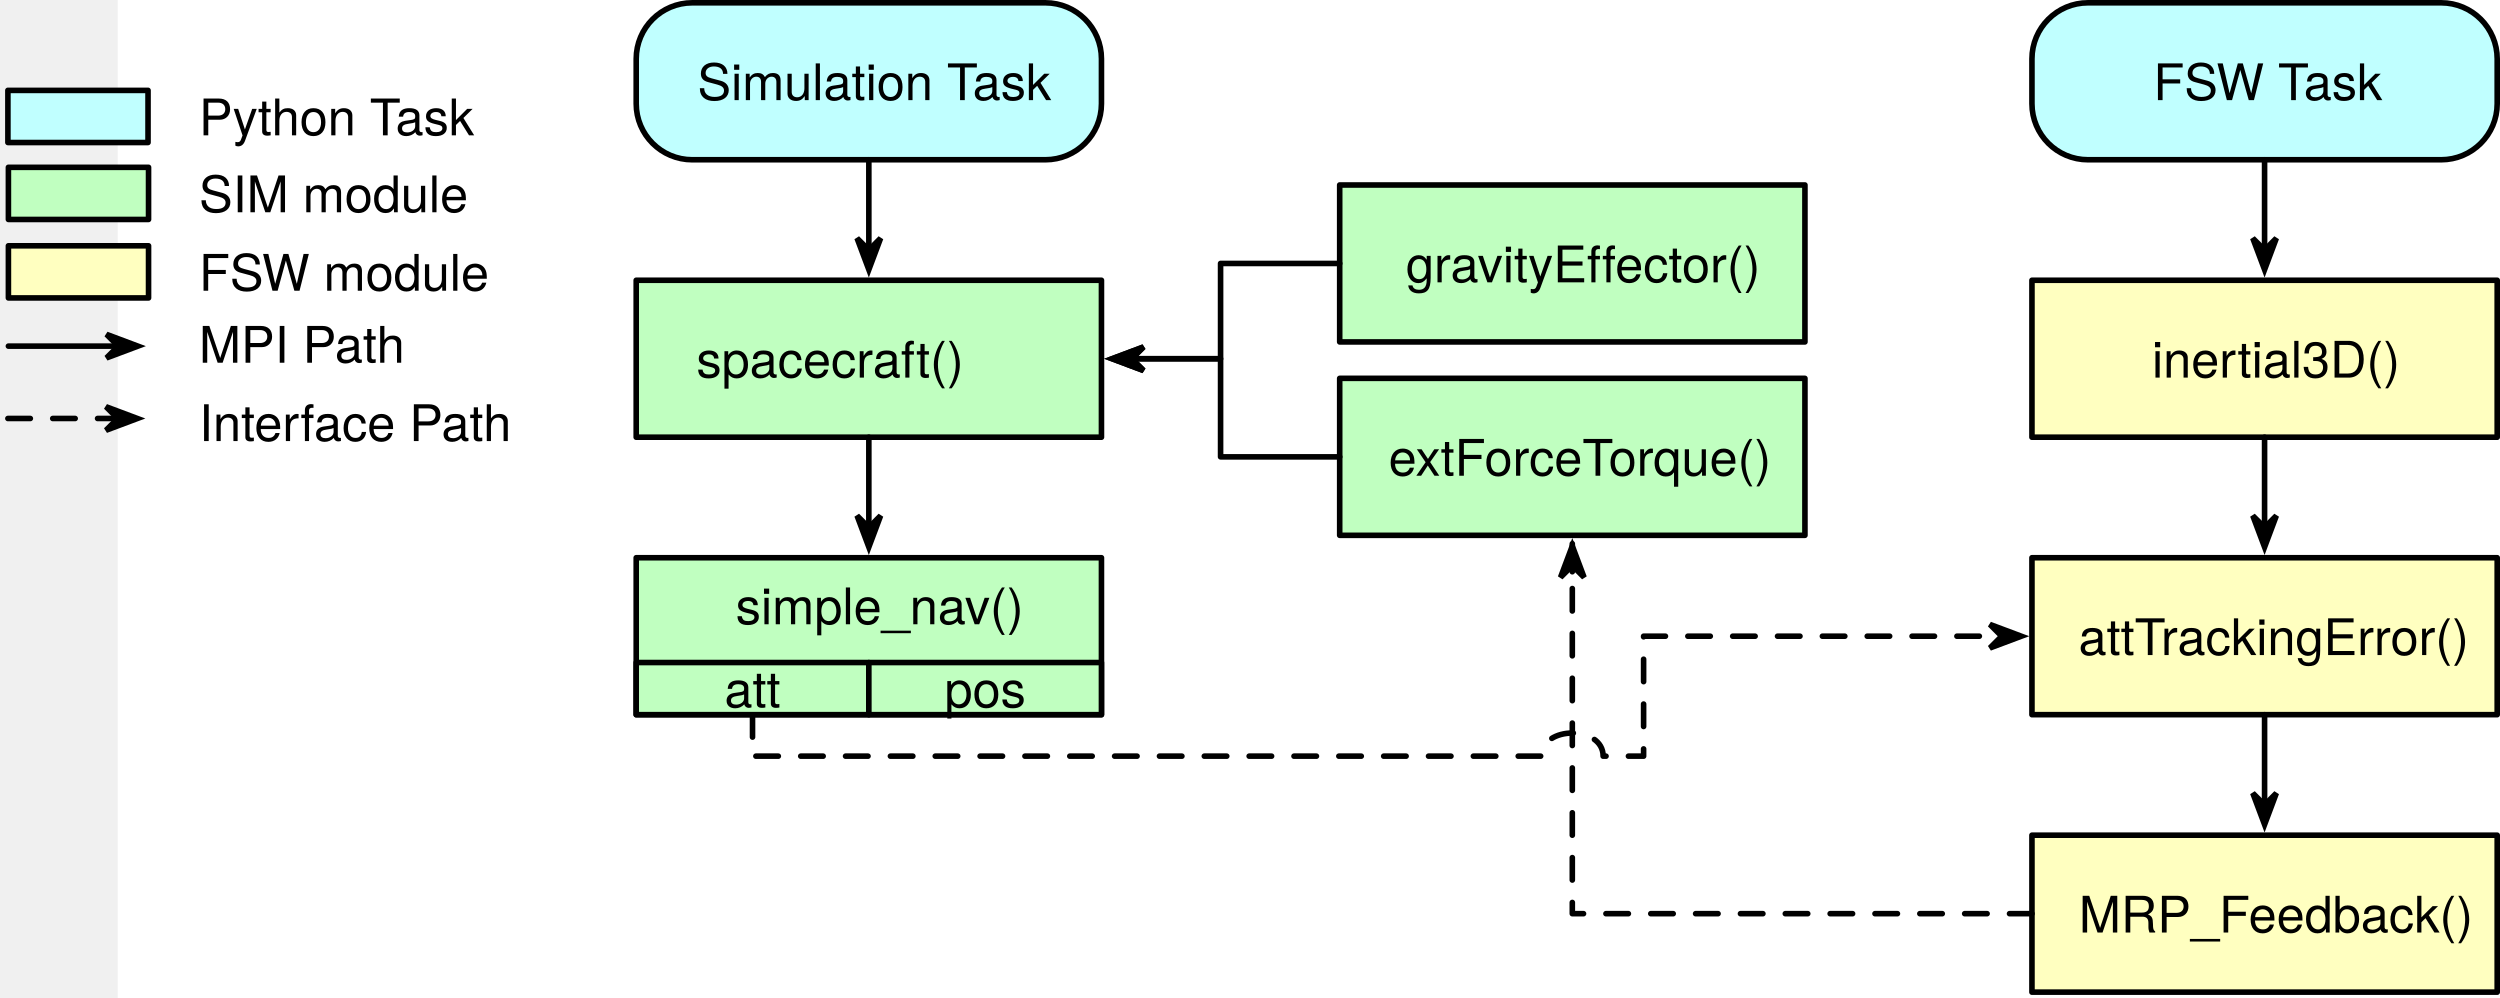
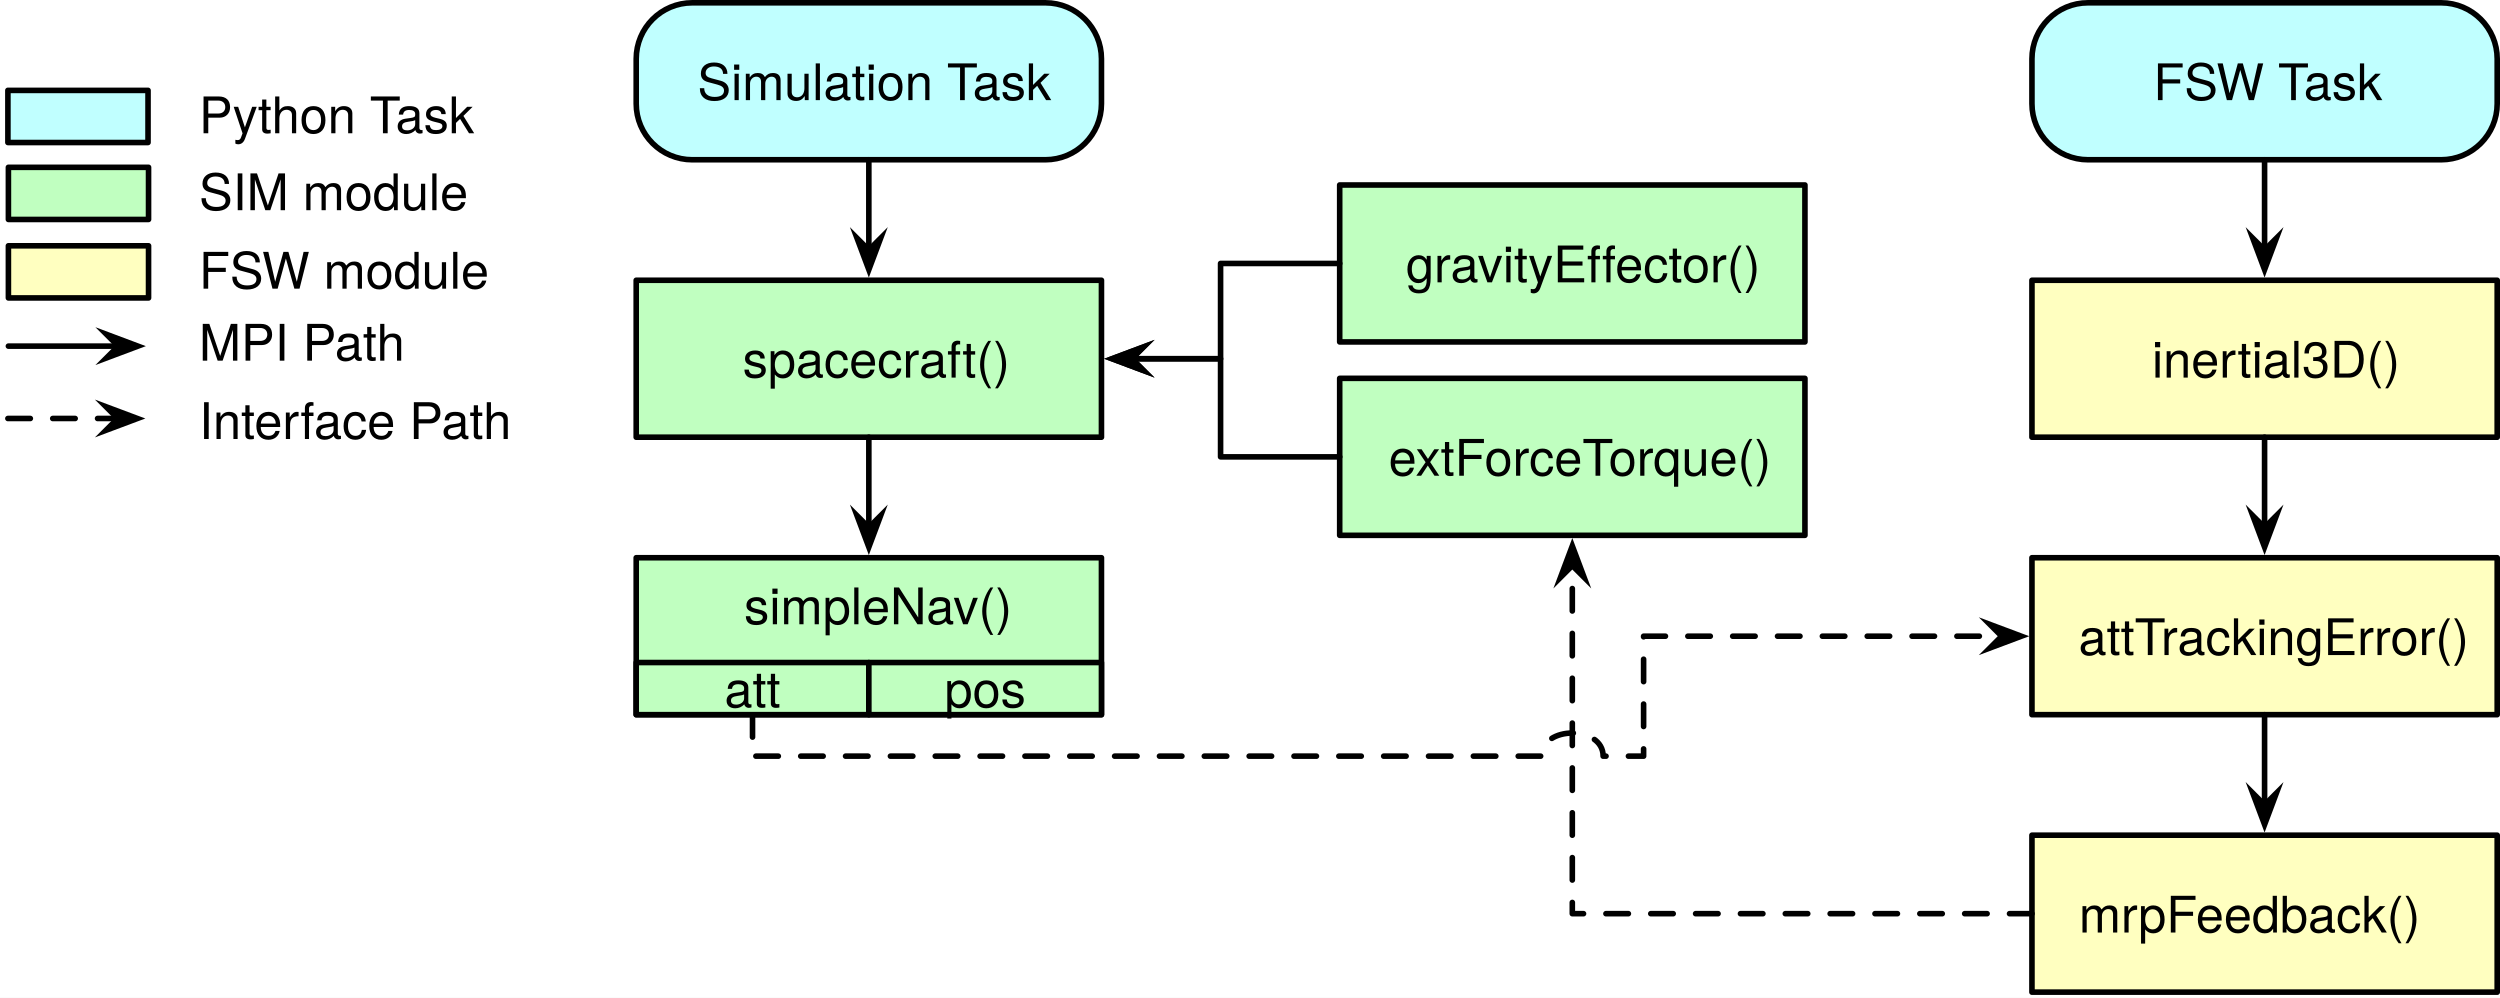
- <svg xmlns="http://www.w3.org/2000/svg" version="1.1" viewBox="-21 40 446 178" width="446pt" height="178pt">
+ <svg xmlns="http://www.w3.org/2000/svg" version="1.1" viewBox="-21 40 446 178" width="446" height="178">
  <defs>
-     <font-face font-family="Helvetica Neue" font-size="9" panose-1="2 0 4 3 0 0 0 2 0 4" units-per-em="1000" underline-position="-100" underline-thickness="50" slope="0" x-height="530" cap-height="728" ascent="966.995" descent="-212.997" font-weight="300">
-       <font-face-src>
-         <font-face-name name="HelveticaNeue-Light" />
-       </font-face-src>
-     </font-face>
-     <marker orient="auto" overflow="visible" markerUnits="strokeWidth" id="SharpArrow_Marker" viewBox="-4 -4 9 8" markerWidth="9" markerHeight="8" color="black">
+     <marker orient="auto" overflow="visible" markerUnits="strokeWidth" id="SharpArrow_Marker" stroke-linejoin="miter" stroke-miterlimit="10" viewBox="-4 -4 9 8" markerWidth="9" markerHeight="8" color="black">
      <g>
        <path d="M 3.5 0 L -2.1 -2.1 L 0 0 L 0 0 L -2.1 2.1 Z" fill="currentColor" stroke="currentColor" stroke-width="1" />
      </g>
    </marker>
  </defs>
-   <g stroke="none" stroke-opacity="1" stroke-dasharray="none" fill="none" fill-opacity="1">
-     <rect fill="white" width="530" height="620" />
-     <g>
-       <rect x="92.5" y="90" width="83" height="28" fill="#c0ffc0" />
-       <rect x="92.5" y="90" width="83" height="28" stroke="black" stroke-linecap="round" stroke-linejoin="round" stroke-width="1" />
-       <text transform="translate(97.5 98.36947)" fill="black">
-         <tspan font-family="Helvetica Neue" font-size="9" font-weight="300" x="5.742" y="9" textLength="61.515">spacecraft()</tspan>
-       </text>
-       <rect x="218" y="73" width="83" height="28" fill="#c0ffc0" />
-       <rect x="218" y="73" width="83" height="28" stroke="black" stroke-linecap="round" stroke-linejoin="round" stroke-width="1" />
-       <text transform="translate(223 81.36947)" fill="black">
-         <tspan font-family="Helvetica Neue" font-size="9" font-weight="300" x="6.822" y="9" textLength="59.355">gravityEffector()</tspan>
-       </text>
-       <path d="M 218 87 L 210.6 87 L 196.75 87 L 196.75 95.5 L 196.75 104 L 182.9 104 L 180.9 104" marker-end="url(#SharpArrow_Marker)" stroke="black" stroke-linecap="round" stroke-linejoin="round" stroke-width="1" />
-       <path d="M 102.5 40.5 L 165.5 40.5 C 171.023 40.5 175.5 44.977 175.5 50.5 L 175.5 58.5 C 175.5 64.023 171.023 68.5 165.5 68.5 L 102.5 68.5 C 96.977 68.5 92.5 64.023 92.5 58.5 L 92.5 50.5 C 92.5 44.977 96.977 40.5 102.5 40.5 Z" fill="#c0ffff" />
-       <path d="M 102.5 40.5 L 165.5 40.5 C 171.023 40.5 175.5 44.977 175.5 50.5 L 175.5 58.5 C 175.5 64.023 171.023 68.5 165.5 68.5 L 102.5 68.5 C 96.977 68.5 92.5 64.023 92.5 58.5 L 92.5 50.5 C 92.5 44.977 96.977 40.5 102.5 40.5 Z" stroke="black" stroke-linecap="round" stroke-linejoin="round" stroke-width="1" />
-       <text transform="translate(97.5 48.86947)" fill="black">
-         <tspan font-family="Helvetica Neue" font-size="9" font-weight="300" x="5.913" y="9" textLength="61.173">Simulation Task</tspan>
-       </text>
-       <line x1="134" y1="68.5" x2="134" y2="84.6" marker-end="url(#SharpArrow_Marker)" stroke="black" stroke-linecap="round" stroke-linejoin="round" stroke-width="1" />
-       <line x1="134" y1="118" x2="134" y2="134.1" marker-end="url(#SharpArrow_Marker)" stroke="black" stroke-linecap="round" stroke-linejoin="round" stroke-width="1" />
-       <rect x="92.5" y="139.5" width="83" height="28" fill="#c0ffc0" />
-       <rect x="92.5" y="139.5" width="83" height="28" stroke="black" stroke-linecap="round" stroke-linejoin="round" stroke-width="1" />
-       <text transform="translate(97.5 142.3695)" fill="black">
-         <tspan font-family="Helvetica Neue" font-size="9" font-weight="300" x="12.749" y="9" textLength="47.502">simple_nav()</tspan>
-       </text>
-       <rect x="218" y="107.5" width="83" height="28" fill="#c0ffc0" />
-       <rect x="218" y="107.5" width="83" height="28" stroke="black" stroke-linecap="round" stroke-linejoin="round" stroke-width="1" />
-       <text transform="translate(223 115.8695)" fill="black">
-         <tspan font-family="Helvetica Neue" font-size="9" font-weight="300" x="3.736" y="9" textLength="65.529">extForceTorque()</tspan>
-       </text>
-       <path d="M 218 121.5 L 210.6 121.5 L 196.75 121.5 L 196.75 112.75 L 196.75 104 L 182.9 104 L 180.9 104" marker-end="url(#SharpArrow_Marker)" stroke="black" stroke-linecap="round" stroke-linejoin="round" stroke-width="1" />
-       <rect x="341.5" y="90" width="83" height="28" fill="#ffffc0" />
-       <rect x="341.5" y="90" width="83" height="28" stroke="black" stroke-linecap="round" stroke-linejoin="round" stroke-width="1" />
-       <text transform="translate(346.5 98.36947)" fill="black">
-         <tspan font-family="Helvetica Neue" font-size="9" font-weight="300" x="16.412" y="9" textLength="40.176">inertial3D()</tspan>
-       </text>
-       <rect x="341.5" y="139.5" width="83" height="28" fill="#ffffc0" />
-       <rect x="341.5" y="139.5" width="83" height="28" stroke="black" stroke-linecap="round" stroke-linejoin="round" stroke-width="1" />
-       <text transform="translate(346.5 147.8695)" fill="black">
-         <tspan font-family="Helvetica Neue" font-size="9" font-weight="300" x="3.317" y="9" textLength="66.366">attTrackingError()</tspan>
-       </text>
-       <line x1="383" y1="118" x2="383" y2="134.1" marker-end="url(#SharpArrow_Marker)" stroke="black" stroke-linecap="round" stroke-linejoin="round" stroke-width="1" />
-       <rect x="341.5" y="189" width="83" height="28" fill="#ffffc0" />
-       <rect x="341.5" y="189" width="83" height="28" stroke="black" stroke-linecap="round" stroke-linejoin="round" stroke-width="1" />
-       <text transform="translate(346.5 197.3695)" fill="black">
-         <tspan font-family="Helvetica Neue" font-size="9" font-weight="300" x="3.376" y="9" textLength="66.249">MRP_Feedback()</tspan>
-       </text>
-       <line x1="383" y1="167.5" x2="383" y2="183.6" marker-end="url(#SharpArrow_Marker)" stroke="black" stroke-linecap="round" stroke-linejoin="round" stroke-width="1" />
-       <path d="M 341.5 203 L 334.1 203 L 259.5 203 L 259.5 135.5 L 259.5 142.9 L 259.5 140.9" marker-end="url(#SharpArrow_Marker)" stroke="black" stroke-linecap="round" stroke-linejoin="round" stroke-width="1" stroke-dasharray="4,4" />
-       <path d="M 351.5 40.5 L 414.5 40.5 C 420.023 40.5 424.5 44.977 424.5 50.5 L 424.5 58.5 C 424.5 64.023 420.023 68.5 414.5 68.5 L 351.5 68.5 C 345.977 68.5 341.5 64.023 341.5 58.5 L 341.5 50.5 C 341.5 44.977 345.977 40.5 351.5 40.5 Z" fill="#c0ffff" />
-       <path d="M 351.5 40.5 L 414.5 40.5 C 420.023 40.5 424.5 44.977 424.5 50.5 L 424.5 58.5 C 424.5 64.023 420.023 68.5 414.5 68.5 L 351.5 68.5 C 345.977 68.5 341.5 64.023 341.5 58.5 L 341.5 50.5 C 341.5 44.977 345.977 40.5 351.5 40.5 Z" stroke="black" stroke-linecap="round" stroke-linejoin="round" stroke-width="1" />
-       <text transform="translate(346.5 48.86947)" fill="black">
-         <tspan font-family="Helvetica Neue" font-size="9" font-weight="300" x="16.664" y="9" textLength="39.672">FSW Task</tspan>
-       </text>
-       <line x1="383" y1="68.5" x2="383" y2="84.6" marker-end="url(#SharpArrow_Marker)" stroke="black" stroke-linecap="round" stroke-linejoin="round" stroke-width="1" />
-       <path d="M 113.25 167.5 L 113.25 174.9 L 254 174.9 C 254 169.4 265 169.4 265 174.9 L 272.219 174.9 L 272.219 171.02 L 272.219 153.5 L 334.1 153.5 L 336.1 153.5" marker-end="url(#SharpArrow_Marker)" stroke="black" stroke-linecap="round" stroke-linejoin="round" stroke-width="1" stroke-dasharray="4,4" />
-       <rect x="92.5" y="158.2" width="41.5" height="9.3" fill="#c0ffc0" />
-       <rect x="92.5" y="158.2" width="41.5" height="9.3" stroke="black" stroke-linecap="round" stroke-linejoin="round" stroke-width="1" />
-       <text transform="translate(97.5 157.2195)" fill="black">
-         <tspan font-family="Helvetica Neue" font-size="9" font-weight="300" x="10.751" y="9" textLength="9.999">att</tspan>
-       </text>
-       <rect x="134" y="158.2" width="41.5" height="9.3" fill="#c0ffc0" />
-       <rect x="134" y="158.2" width="41.5" height="9.3" stroke="black" stroke-linecap="round" stroke-linejoin="round" stroke-width="1" />
-       <text transform="translate(139 157.2195)" fill="black">
-         <tspan font-family="Helvetica Neue" font-size="9" font-weight="300" x="8.501" y="9" textLength="14.499">pos</tspan>
-       </text>
-       <rect x="-19.5" y="69.85" width="25" height="9.3" fill="#c0ffc0" />
-       <rect x="-19.5" y="69.85" width="25" height="9.3" stroke="black" stroke-linecap="round" stroke-linejoin="round" stroke-width="1" />
-       <text transform="translate(14.5 68.86947)" fill="black">
-         <tspan font-family="Helvetica Neue" font-size="9" font-weight="300" x="0" y="9" textLength="46.395">SIM module</tspan>
-       </text>
-       <rect x="-19.5" y="83.85" width="25" height="9.3" fill="#ffffc0" />
-       <rect x="-19.5" y="83.85" width="25" height="9.3" stroke="black" stroke-linecap="round" stroke-linejoin="round" stroke-width="1" />
-       <text transform="translate(14.5 82.86947)" fill="black">
-         <tspan font-family="Helvetica Neue" font-size="9" font-weight="300" x="0" y="9" textLength="50.004">FSW module</tspan>
-       </text>
-       <line x1="-19.5" y1="101.75" x2=".1" y2="101.75" marker-end="url(#SharpArrow_Marker)" stroke="black" stroke-linecap="round" stroke-linejoin="round" stroke-width="1" />
-       <line x1="-19.591" y1="114.659" x2=".009" y2="114.659" marker-end="url(#SharpArrow_Marker)" stroke="black" stroke-linecap="round" stroke-linejoin="round" stroke-width="1" stroke-dasharray="4,4" />
-       <text transform="translate(14.5 95.71038)" fill="black">
-         <tspan font-family="Helvetica Neue" font-size="9" font-weight="300" x="0" y="9" textLength="35.397">MPI Path</tspan>
-       </text>
-       <rect x="-19.591" y="56.123" width="25" height="9.3" fill="#c0ffff" />
-       <rect x="-19.591" y="56.123" width="25" height="9.3" stroke="black" stroke-linecap="round" stroke-linejoin="round" stroke-width="1" />
-       <text transform="translate(14.5 55.1422)" fill="black">
-         <tspan font-family="Helvetica Neue" font-size="9" font-weight="300" x="0" y="9" textLength="48.177">Python Task</tspan>
-       </text>
-       <text transform="translate(14.5 109.6877)" fill="black">
-         <tspan font-family="Helvetica Neue" font-size="9" font-weight="300" x="0" y="9" textLength="53.685">Interface Path</tspan>
-       </text>
+   <g id="Canvas_1" stroke-dasharray="none" fill-opacity="1" stroke="none" fill="none" stroke-opacity="1">
+     <rect fill="white" x="-21" y="40" width="446" height="178" />
+     <g id="Canvas_1_Layer_1">
+       <g id="Graphic_28">
+         <rect x="92.5" y="90" width="83" height="28" fill="#c0ffc0" />
+         <rect x="92.5" y="90" width="83" height="28" stroke="black" stroke-linecap="round" stroke-linejoin="round" stroke-width="1" />
+         <text transform="translate(97.5 98.36947)" fill="black">
+           <tspan font-family="Helvetica Neue" font-size="9" fill="black" x="13.991" y="9">spacecraft()</tspan>
+         </text>
+       </g>
+       <g id="Graphic_27">
+         <rect x="218" y="73" width="83" height="28" fill="#c0ffc0" />
+         <rect x="218" y="73" width="83" height="28" stroke="black" stroke-linecap="round" stroke-linejoin="round" stroke-width="1" />
+         <text transform="translate(223 81.36947)" fill="black">
+           <tspan font-family="Helvetica Neue" font-size="9" fill="black" x="6.822" y="9">gravityEffector()</tspan>
+         </text>
+       </g>
+       <g id="Line_26">
+         <path d="M 218 87 L 196.75 87 L 196.75 104 L 180.9 104" marker-end="url(#SharpArrow_Marker)" stroke="black" stroke-linecap="round" stroke-linejoin="round" stroke-width="1" />
+       </g>
+       <g id="Graphic_25">
+         <path d="M 102.5 40.5 L 165.5 40.5 C 171.023 40.5 175.5 44.977 175.5 50.5 L 175.5 58.5 C 175.5 64.023 171.023 68.5 165.5 68.5 L 102.5 68.5 C 96.977 68.5 92.5 64.023 92.5 58.5 L 92.5 50.5 C 92.5 44.977 96.977 40.5 102.5 40.5 Z" fill="#c0ffff" />
+         <path d="M 102.5 40.5 L 165.5 40.5 C 171.023 40.5 175.5 44.977 175.5 50.5 L 175.5 58.5 C 175.5 64.023 171.023 68.5 165.5 68.5 L 102.5 68.5 C 96.977 68.5 92.5 64.023 92.5 58.5 L 92.5 50.5 C 92.5 44.977 96.977 40.5 102.5 40.5 Z" stroke="black" stroke-linecap="round" stroke-linejoin="round" stroke-width="1" />
+         <text transform="translate(97.5 48.86947)" fill="black">
+           <tspan font-family="Helvetica Neue" font-size="9" fill="black" x="5.913" y="9">Simulation Task</tspan>
+         </text>
+       </g>
+       <g id="Line_24">
+         <line x1="134" y1="68.5" x2="134" y2="84.6" marker-end="url(#SharpArrow_Marker)" stroke="black" stroke-linecap="round" stroke-linejoin="round" stroke-width="1" />
+       </g>
+       <g id="Line_22">
+         <line x1="134" y1="118" x2="134" y2="134.1" marker-end="url(#SharpArrow_Marker)" stroke="black" stroke-linecap="round" stroke-linejoin="round" stroke-width="1" />
+       </g>
+       <g id="Graphic_20">
+         <rect x="92.5" y="139.5" width="83" height="28" fill="#c0ffc0" />
+         <rect x="92.5" y="139.5" width="83" height="28" stroke="black" stroke-linecap="round" stroke-linejoin="round" stroke-width="1" />
+         <text transform="translate(97.5 142.3695)" fill="black">
+           <tspan font-family="Helvetica Neue" font-size="9" fill="black" x="14.248" y="9">simpleNav()</tspan>
+         </text>
+       </g>
+       <g id="Graphic_19">
+         <rect x="218" y="107.5" width="83" height="28" fill="#c0ffc0" />
+         <rect x="218" y="107.5" width="83" height="28" stroke="black" stroke-linecap="round" stroke-linejoin="round" stroke-width="1" />
+         <text transform="translate(223 115.8695)" fill="black">
+           <tspan font-family="Helvetica Neue" font-size="9" fill="black" x="3.736" y="9">extForceTorque()</tspan>
+         </text>
+       </g>
+       <g id="Line_18">
+         <path d="M 218 121.5 L 196.75 121.5 L 196.75 104 L 180.9 104" marker-end="url(#SharpArrow_Marker)" stroke="black" stroke-linecap="round" stroke-linejoin="round" stroke-width="1" />
+       </g>
+       <g id="Graphic_17">
+         <rect x="341.5" y="90" width="83" height="28" fill="#ffffc0" />
+         <rect x="341.5" y="90" width="83" height="28" stroke="black" stroke-linecap="round" stroke-linejoin="round" stroke-width="1" />
+         <text transform="translate(346.5 98.36947)" fill="black">
+           <tspan font-family="Helvetica Neue" font-size="9" fill="black" x="16.412" y="9">inertial3D()</tspan>
+         </text>
+       </g>
+       <g id="Graphic_16">
+         <rect x="341.5" y="139.5" width="83" height="28" fill="#ffffc0" />
+         <rect x="341.5" y="139.5" width="83" height="28" stroke="black" stroke-linecap="round" stroke-linejoin="round" stroke-width="1" />
+         <text transform="translate(346.5 147.8695)" fill="black">
+           <tspan font-family="Helvetica Neue" font-size="9" fill="black" x="3.317" y="9">attTrackingError()</tspan>
+         </text>
+       </g>
+       <g id="Line_14">
+         <line x1="383" y1="118" x2="383" y2="134.1" marker-end="url(#SharpArrow_Marker)" stroke="black" stroke-linecap="round" stroke-linejoin="round" stroke-width="1" />
+       </g>
+       <g id="Graphic_13">
+         <rect x="341.5" y="189" width="83" height="28" fill="#ffffc0" />
+         <rect x="341.5" y="189" width="83" height="28" stroke="black" stroke-linecap="round" stroke-linejoin="round" stroke-width="1" />
+         <text transform="translate(346.5 197.3695)" fill="black">
+           <tspan font-family="Helvetica Neue" font-size="9" fill="black" x="3.376" y="9">mrpFeedback()</tspan>
+         </text>
+       </g>
+       <g id="Line_12">
+         <line x1="383" y1="167.5" x2="383" y2="183.6" marker-end="url(#SharpArrow_Marker)" stroke="black" stroke-linecap="round" stroke-linejoin="round" stroke-width="1" />
+       </g>
+       <g id="Line_11">
+         <path d="M 341.5 203 L 334.1 203 L 259.5 203 L 259.5 140.9" marker-end="url(#SharpArrow_Marker)" stroke="black" stroke-linecap="round" stroke-linejoin="round" stroke-dasharray="4.0,4.0" stroke-width="1" />
+       </g>
+       <g id="Graphic_9">
+         <path d="M 351.5 40.5 L 414.5 40.5 C 420.023 40.5 424.5 44.977 424.5 50.5 L 424.5 58.5 C 424.5 64.023 420.023 68.5 414.5 68.5 L 351.5 68.5 C 345.977 68.5 341.5 64.023 341.5 58.5 L 341.5 50.5 C 341.5 44.977 345.977 40.5 351.5 40.5 Z" fill="#c0ffff" />
+         <path d="M 351.5 40.5 L 414.5 40.5 C 420.023 40.5 424.5 44.977 424.5 50.5 L 424.5 58.5 C 424.5 64.023 420.023 68.5 414.5 68.5 L 351.5 68.5 C 345.977 68.5 341.5 64.023 341.5 58.5 L 341.5 50.5 C 341.5 44.977 345.977 40.5 351.5 40.5 Z" stroke="black" stroke-linecap="round" stroke-linejoin="round" stroke-width="1" />
+         <text transform="translate(346.5 48.86947)" fill="black">
+           <tspan font-family="Helvetica Neue" font-size="9" fill="black" x="16.664" y="9">FSW Task</tspan>
+         </text>
+       </g>
+       <g id="Line_6">
+         <line x1="383" y1="68.5" x2="383" y2="84.6" marker-end="url(#SharpArrow_Marker)" stroke="black" stroke-linecap="round" stroke-linejoin="round" stroke-width="1" />
+       </g>
+       <g id="Line_5">
+         <path d="M 113.25 167.5 L 113.25 174.9 L 254 174.9 C 254 169.4 265 169.4 265 174.9 L 272.219 174.9 L 272.219 171.02 L 272.219 153.5 L 334.1 153.5 L 336.1 153.5" marker-end="url(#SharpArrow_Marker)" stroke="black" stroke-linecap="round" stroke-linejoin="round" stroke-dasharray="4.0,4.0" stroke-width="1" />
+       </g>
+       <g id="Graphic_4">
+         <rect x="92.5" y="158.2" width="41.5" height="9.3" fill="#c0ffc0" />
+         <rect x="92.5" y="158.2" width="41.5" height="9.3" stroke="black" stroke-linecap="round" stroke-linejoin="round" stroke-width="1" />
+         <text transform="translate(97.5 157.2195)" fill="black">
+           <tspan font-family="Helvetica Neue" font-size="9" fill="black" x="10.751" y="9">att</tspan>
+         </text>
+       </g>
+       <g id="Graphic_3">
+         <rect x="134" y="158.2" width="41.5" height="9.3" fill="#c0ffc0" />
+         <rect x="134" y="158.2" width="41.5" height="9.3" stroke="black" stroke-linecap="round" stroke-linejoin="round" stroke-width="1" />
+         <text transform="translate(139 157.2195)" fill="black">
+           <tspan font-family="Helvetica Neue" font-size="9" fill="black" x="8.501" y="9">pos</tspan>
+         </text>
+       </g>
+       <g id="Graphic_29">
+         <rect x="-19.5" y="69.85" width="25" height="9.3" fill="#c0ffc0" />
+         <rect x="-19.5" y="69.85" width="25" height="9.3" stroke="black" stroke-linecap="round" stroke-linejoin="round" stroke-width="1" />
+       </g>
+       <g id="Graphic_30">
+         <text transform="translate(14.5 68.5)" fill="black">
+           <tspan font-family="Helvetica Neue" font-size="9" fill="black" x="0" y="9">SIM module</tspan>
+         </text>
+       </g>
+       <g id="Graphic_31">
+         <rect x="-19.5" y="83.85" width="25" height="9.3" fill="#ffffc0" />
+         <rect x="-19.5" y="83.85" width="25" height="9.3" stroke="black" stroke-linecap="round" stroke-linejoin="round" stroke-width="1" />
+       </g>
+       <g id="Graphic_32">
+         <text transform="translate(14.5 82.5)" fill="black">
+           <tspan font-family="Helvetica Neue" font-size="9" fill="black" x="0" y="9">FSW module</tspan>
+         </text>
+       </g>
+       <g id="Line_33">
+         <line x1="-19.5" y1="101.75" x2=".1" y2="101.75" marker-end="url(#SharpArrow_Marker)" stroke="black" stroke-linecap="round" stroke-linejoin="round" stroke-width="1" />
+       </g>
+       <g id="Line_34">
+         <line x1="-19.591" y1="114.659" x2=".009" y2="114.659" marker-end="url(#SharpArrow_Marker)" stroke="black" stroke-linecap="round" stroke-linejoin="round" stroke-dasharray="4.0,4.0" stroke-width="1" />
+       </g>
+       <g id="Graphic_35">
+         <text transform="translate(14.5 95.34091)" fill="black">
+           <tspan font-family="Helvetica Neue" font-size="9" fill="black" x="0" y="9">MPI Path</tspan>
+         </text>
+       </g>
+       <g id="Graphic_36">
+         <rect x="-19.591" y="56.123" width="25" height="9.3" fill="#c0ffff" />
+         <rect x="-19.591" y="56.123" width="25" height="9.3" stroke="black" stroke-linecap="round" stroke-linejoin="round" stroke-width="1" />
+       </g>
+       <g id="Graphic_37">
+         <text transform="translate(14.5 54.77273)" fill="black">
+           <tspan font-family="Helvetica Neue" font-size="9" fill="black" x="0" y="9">Python Task</tspan>
+         </text>
+       </g>
+       <g id="Graphic_38">
+         <text transform="translate(14.5 109.3182)" fill="black">
+           <tspan font-family="Helvetica Neue" font-size="9" fill="black" x="0" y="9">Interface Path</tspan>
+         </text>
+       </g>
    </g>
  </g>
</svg>
